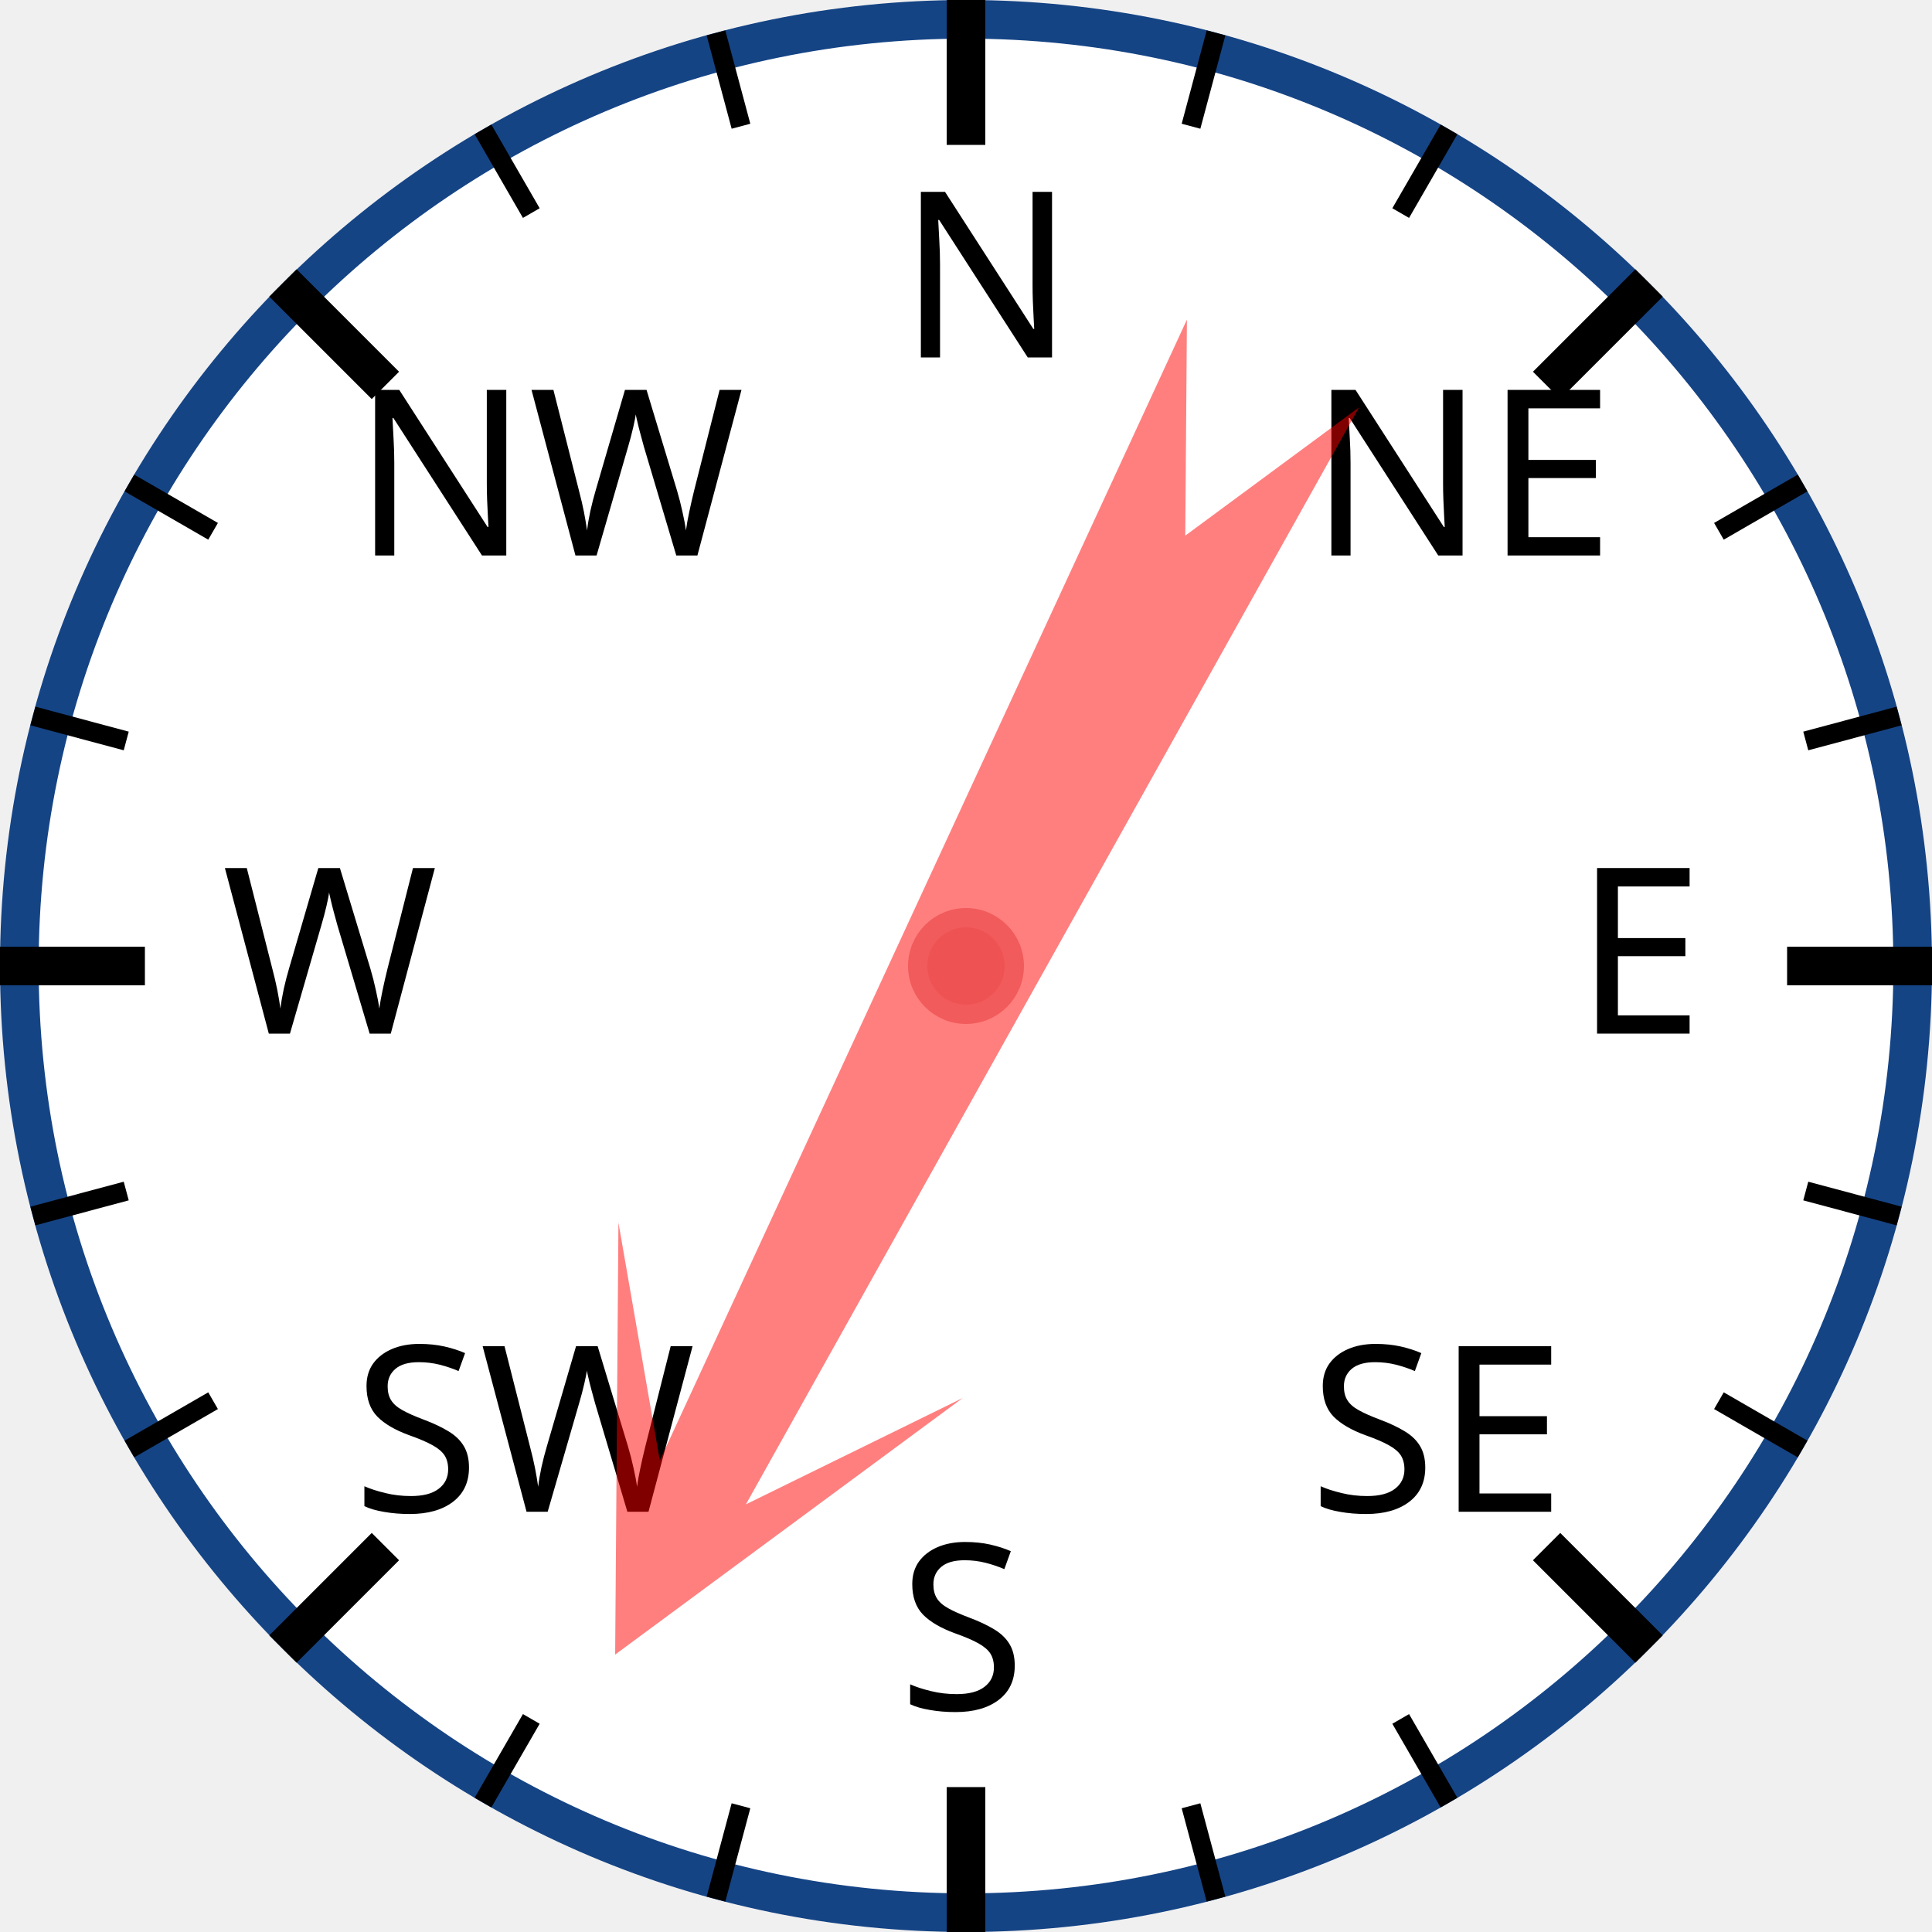
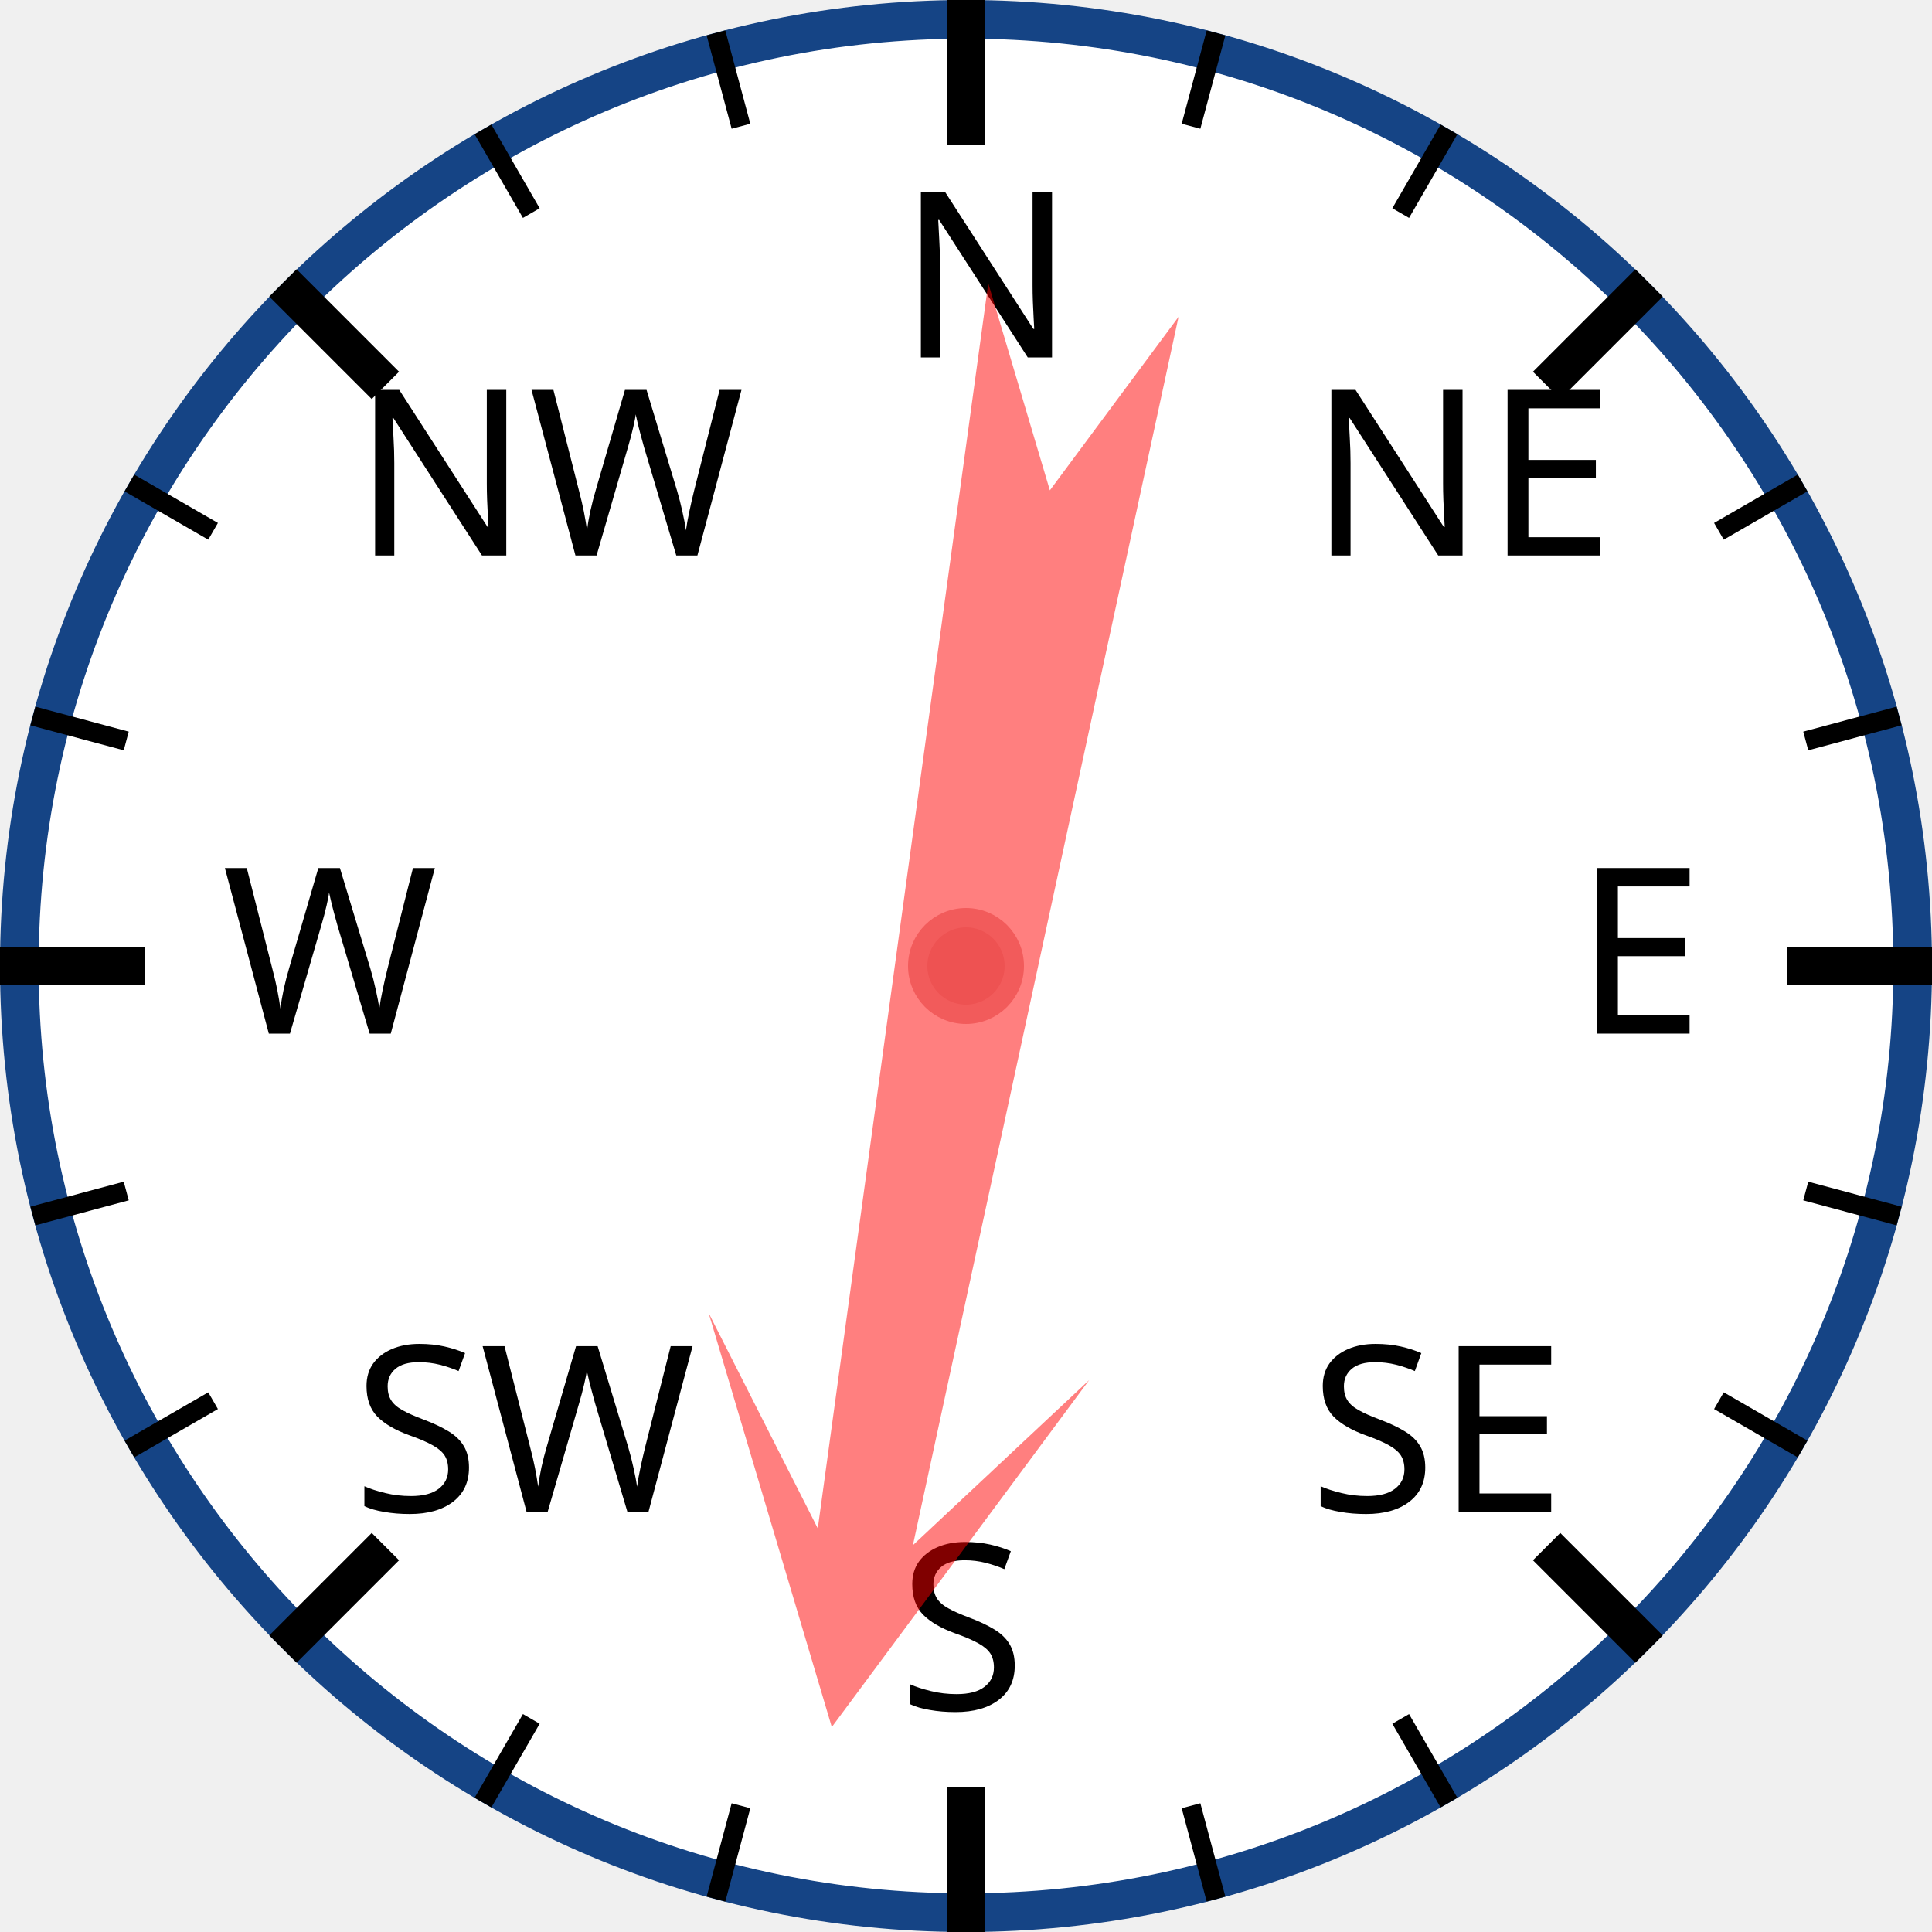
<svg xmlns="http://www.w3.org/2000/svg" width="120px" height="120px" viewBox="0 0 200 200">
  <circle cx="100" cy="100" r="98" style="fill: white; stroke: #154485; stroke-width: 4;" />
  <text x="93.0" y="37.0" style="font-family: sans-serif; font-size: 18pt;">N</text>
  <line x1="100.0" y1="0.0" x2="100.0" y2="15.0" style="stroke: black; stroke-width: 4;" />
  <line x1="74.118" y1="3.407" x2="76.706" y2="13.067" style="stroke: black; stroke-width: 2;" />
  <line x1="50" y1="13.397" x2="55" y2="22.058" style="stroke: black; stroke-width: 2;" />
  <text x="36.503" y="57.503" style="font-family: sans-serif; font-size: 18pt;">NW</text>
  <line x1="29.289" y1="29.289" x2="39.896" y2="39.896" style="stroke: black; stroke-width: 4;" />
  <line x1="13.397" y1="50" x2="22.058" y2="55" style="stroke: black; stroke-width: 2;" />
  <line x1="3.407" y1="74.118" x2="13.067" y2="76.706" style="stroke: black; stroke-width: 2;" />
  <text x="23.0" y="107.0" style="font-family: sans-serif; font-size: 18pt;">W</text>
  <line x1="0.0" y1="100.0" x2="15.0" y2="100.0" style="stroke: black; stroke-width: 4;" />
  <line x1="3.407" y1="125.882" x2="13.067" y2="123.294" style="stroke: black; stroke-width: 2;" />
  <line x1="13.397" y1="150" x2="22.058" y2="145" style="stroke: black; stroke-width: 2;" />
  <text x="36.503" y="156.497" style="font-family: sans-serif; font-size: 18pt;">SW</text>
  <line x1="29.289" y1="170.711" x2="39.896" y2="160.104" style="stroke: black; stroke-width: 4;" />
  <line x1="50" y1="186.603" x2="55" y2="177.942" style="stroke: black; stroke-width: 2;" />
  <line x1="74.118" y1="196.593" x2="76.706" y2="186.933" style="stroke: black; stroke-width: 2;" />
  <text x="93" y="177.0" style="font-family: sans-serif; font-size: 18pt;">S</text>
  <line x1="100" y1="200.0" x2="100" y2="185.0" style="stroke: black; stroke-width: 4;" />
  <line x1="125.882" y1="196.593" x2="123.294" y2="186.933" style="stroke: black; stroke-width: 2;" />
  <line x1="150.0" y1="186.603" x2="145.0" y2="177.942" style="stroke: black; stroke-width: 2;" />
  <text x="135.497" y="156.497" style="font-family: sans-serif; font-size: 18pt;">SE</text>
  <line x1="170.711" y1="170.711" x2="160.104" y2="160.104" style="stroke: black; stroke-width: 4;" />
  <line x1="186.603" y1="150" x2="177.942" y2="145" style="stroke: black; stroke-width: 2;" />
  <line x1="196.593" y1="125.882" x2="186.933" y2="123.294" style="stroke: black; stroke-width: 2;" />
  <text x="163.0" y="107" style="font-family: sans-serif; font-size: 18pt;">E</text>
  <line x1="200.0" y1="100" x2="185.0" y2="100" style="stroke: black; stroke-width: 4;" />
  <line x1="196.593" y1="74.118" x2="186.933" y2="76.706" style="stroke: black; stroke-width: 2;" />
  <line x1="186.603" y1="50" x2="177.942" y2="55" style="stroke: black; stroke-width: 2;" />
  <text x="135.497" y="57.503" style="font-family: sans-serif; font-size: 18pt;">NE</text>
  <line x1="170.711" y1="29.289" x2="160.104" y2="39.896" style="stroke: black; stroke-width: 4;" />
  <line x1="150" y1="13.397" x2="145" y2="22.058" style="stroke: black; stroke-width: 2;" />
  <line x1="125.882" y1="3.407" x2="123.294" y2="13.067" style="stroke: black; stroke-width: 2;" />
-   <polygon points="100 20 120 60 105 40 110 170 100 150 90 170 95 40 80 60" style="fill: red; fill-opacity: 0.5;" transform="rotate(207,100,100)" />
+   <polygon points="100 20 120 60 105 40 110 170 100 150 90 170 95 40 80 60" style="fill: red; fill-opacity: 0.5;" transform="rotate(190,100,100)" />
  <circle cx="100" cy="100" r="5" style="fill: #EE5252; stroke: #F25B5B; stroke-width: 2;" />
</svg>
